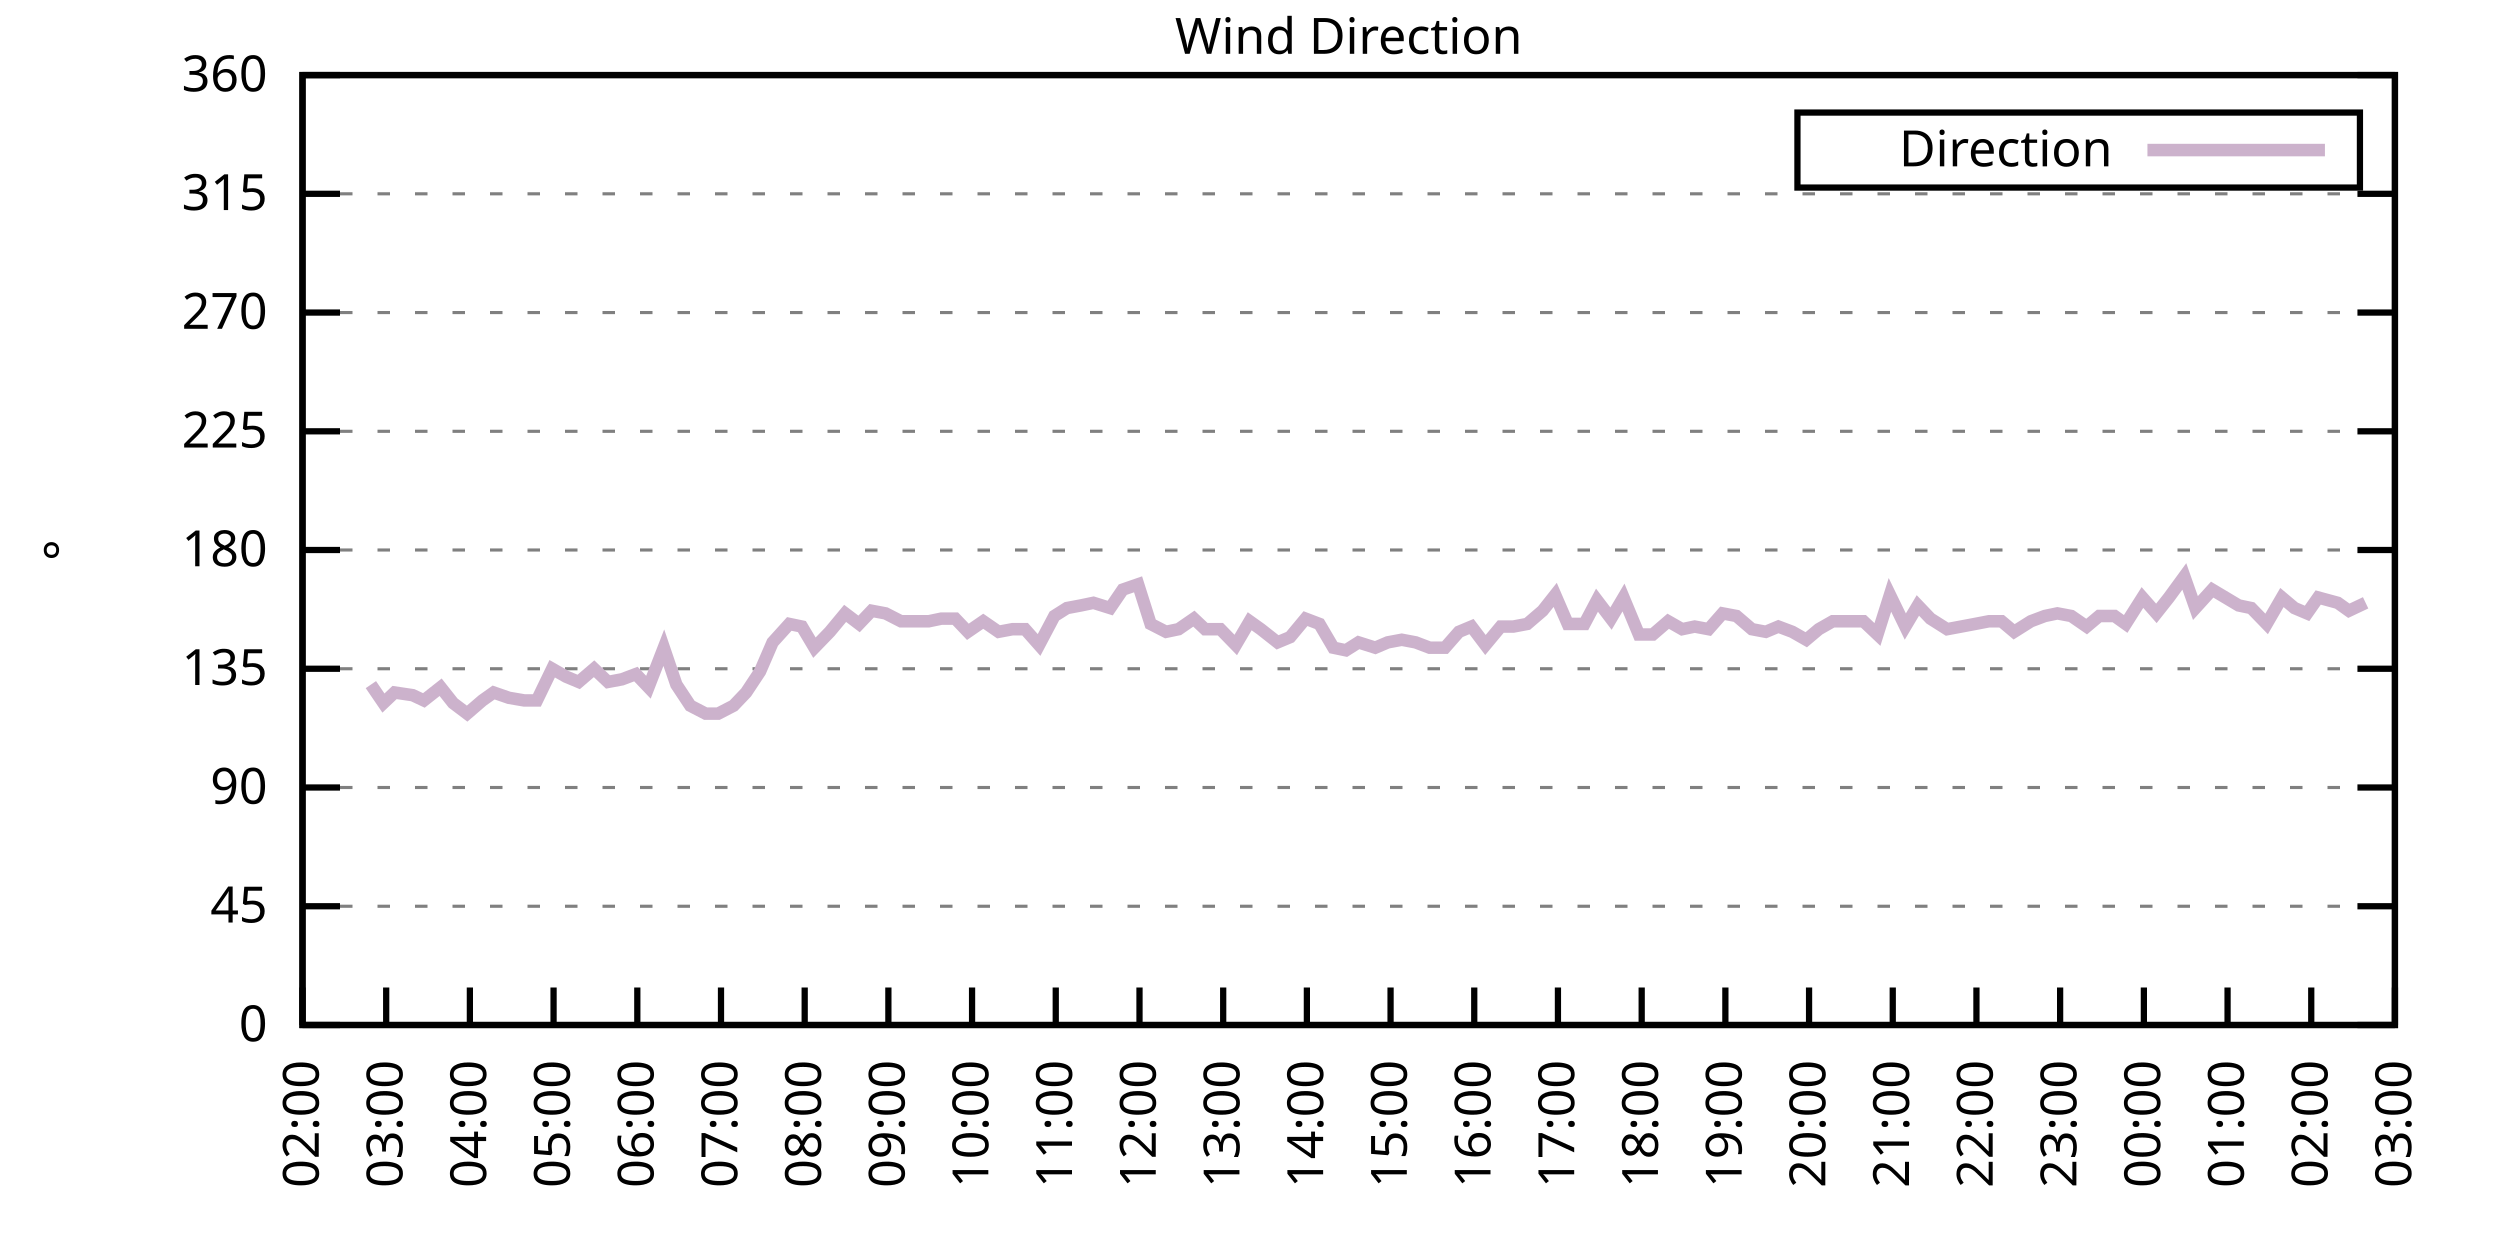
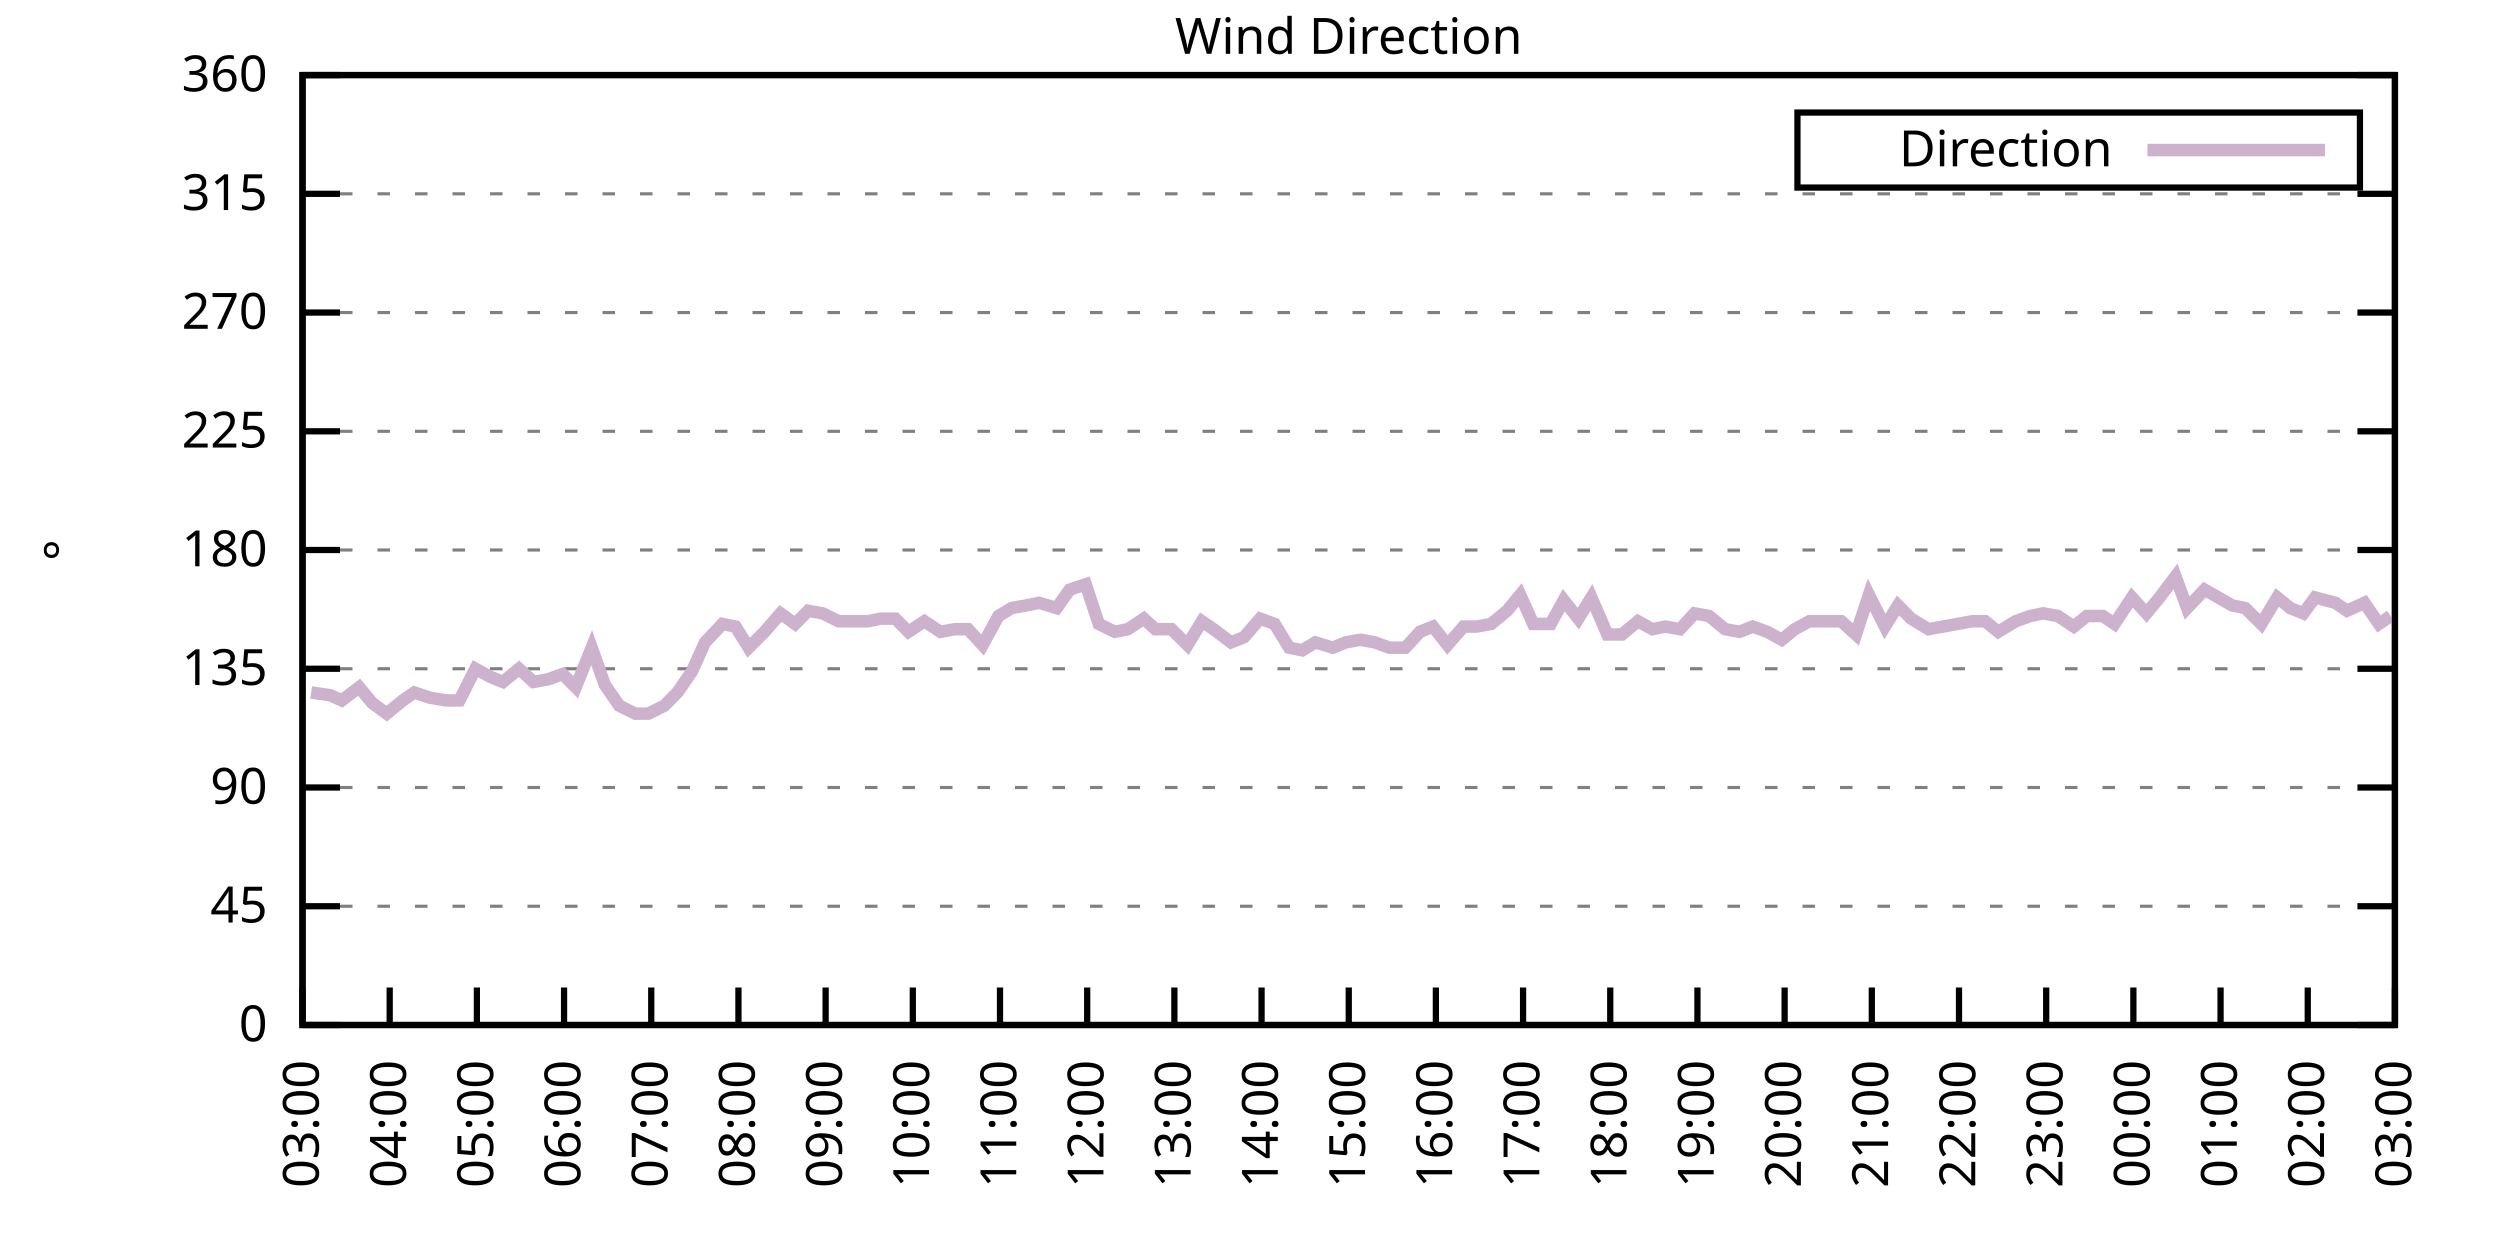
<svg xmlns="http://www.w3.org/2000/svg" xmlns:xlink="http://www.w3.org/1999/xlink" width="400" height="200" viewBox="0 0 400 200">
  <g id="gnuplot_canvas">
    <rect x="0" y="0" width="400" height="200" fill="none" />
    <defs>
      <circle id="gpDot" r="0.5" stroke-width="0.5" stroke="currentColor" />
      <path id="gpPt0" stroke-width="0.333" stroke="currentColor" d="M-1,0 h2 M0,-1 v2" />
      <path id="gpPt1" stroke-width="0.333" stroke="currentColor" d="M-1,-1 L1,1 M1,-1 L-1,1" />
      <path id="gpPt2" stroke-width="0.333" stroke="currentColor" d="M-1,0 L1,0 M0,-1 L0,1 M-1,-1 L1,1 M-1,1 L1,-1" />
      <rect id="gpPt3" stroke-width="0.333" stroke="currentColor" x="-1" y="-1" width="2" height="2" />
      <rect id="gpPt4" stroke-width="0.333" stroke="currentColor" fill="currentColor" x="-1" y="-1" width="2" height="2" />
      <circle id="gpPt5" stroke-width="0.333" stroke="currentColor" cx="0" cy="0" r="1" />
      <use xlink:href="#gpPt5" id="gpPt6" fill="currentColor" stroke="none" />
      <path id="gpPt7" stroke-width="0.333" stroke="currentColor" d="M0,-1.33 L-1.33,0.67 L1.33,0.67 z" />
      <use xlink:href="#gpPt7" id="gpPt8" fill="currentColor" stroke="none" />
      <use xlink:href="#gpPt7" id="gpPt9" stroke="currentColor" transform="rotate(180)" />
      <use xlink:href="#gpPt9" id="gpPt10" fill="currentColor" stroke="none" />
      <use xlink:href="#gpPt3" id="gpPt11" stroke="currentColor" transform="rotate(45)" />
      <use xlink:href="#gpPt11" id="gpPt12" fill="currentColor" stroke="none" />
      <path id="gpPt13" stroke-width="0.333" stroke="currentColor" d="M0,1.330 L1.265,0.411 L0.782,-1.067 L-0.782,-1.076 L-1.265,0.411 z" />
      <use xlink:href="#gpPt13" id="gpPt14" fill="currentColor" stroke="none" />
      <filter id="textbox" filterUnits="objectBoundingBox" x="0" y="0" height="1" width="1">
        <feFlood flood-color="white" flood-opacity="1" result="bgnd" />
        <feComposite in="SourceGraphic" in2="bgnd" operator="atop" />
      </filter>
      <filter id="greybox" filterUnits="objectBoundingBox" x="0" y="0" height="1" width="1">
        <feFlood flood-color="lightgrey" flood-opacity="1" result="grey" />
        <feComposite in="SourceGraphic" in2="grey" operator="atop" />
      </filter>
    </defs>
    <g fill="none" color="white" stroke="currentColor" stroke-width="1.00" stroke-linecap="butt" stroke-linejoin="miter">
</g>
    <g fill="none" color="black" stroke="currentColor" stroke-width="1.00" stroke-linecap="butt" stroke-linejoin="miter">
      <g stroke="none" shape-rendering="crispEdges">
        <polygon fill="rgb(255, 255, 255)" points="48.40,164.00 383.18,164.00 383.18,12.02 48.40,12.02 " />
      </g>
    </g>
    <g fill="none" color="black" stroke="currentColor" stroke-width="1.00" stroke-linecap="butt" stroke-linejoin="miter">
</g>
    <g fill="none" color="black" stroke="black" stroke-width="0.50" stroke-linecap="butt" stroke-linejoin="miter">
</g>
    <g fill="none" color="gray" stroke="currentColor" stroke-width="0.50" stroke-linecap="butt" stroke-linejoin="miter">
      <path stroke="gray" stroke-dasharray="2,4" class="gridline" d="M48.40,164.00 L383.19,164.00  " />
    </g>
    <g fill="none" color="gray" stroke="gray" stroke-width="1.00" stroke-linecap="butt" stroke-linejoin="miter">
</g>
    <g fill="none" color="black" stroke="currentColor" stroke-width="1.00" stroke-linecap="butt" stroke-linejoin="miter">
      <path stroke="black" d="M48.40,164.00 L54.40,164.00 M383.19,164.00 L377.19,164.00  " />
      <g transform="translate(42.80,166.60)" stroke="none" fill="black" font-family="Sans" font-size="8.00" text-anchor="end">
        <text>
          <tspan font-family="Sans"> 0</tspan>
        </text>
      </g>
    </g>
    <g fill="none" color="black" stroke="currentColor" stroke-width="1.00" stroke-linecap="butt" stroke-linejoin="miter">
</g>
    <g fill="none" color="black" stroke="black" stroke-width="0.50" stroke-linecap="butt" stroke-linejoin="miter">
</g>
    <g fill="none" color="gray" stroke="currentColor" stroke-width="0.50" stroke-linecap="butt" stroke-linejoin="miter">
      <path stroke="gray" stroke-dasharray="2,4" class="gridline" d="M48.40,145.00 L383.19,145.00  " />
    </g>
    <g fill="none" color="gray" stroke="gray" stroke-width="1.00" stroke-linecap="butt" stroke-linejoin="miter">
</g>
    <g fill="none" color="black" stroke="currentColor" stroke-width="1.00" stroke-linecap="butt" stroke-linejoin="miter">
      <path stroke="black" d="M48.40,145.00 L54.40,145.00 M383.19,145.00 L377.19,145.00  " />
      <g transform="translate(42.80,147.60)" stroke="none" fill="black" font-family="Sans" font-size="8.00" text-anchor="end">
        <text>
          <tspan font-family="Sans"> 45</tspan>
        </text>
      </g>
    </g>
    <g fill="none" color="black" stroke="currentColor" stroke-width="1.00" stroke-linecap="butt" stroke-linejoin="miter">
</g>
    <g fill="none" color="black" stroke="black" stroke-width="0.50" stroke-linecap="butt" stroke-linejoin="miter">
</g>
    <g fill="none" color="gray" stroke="currentColor" stroke-width="0.50" stroke-linecap="butt" stroke-linejoin="miter">
      <path stroke="gray" stroke-dasharray="2,4" class="gridline" d="M48.40,126.00 L383.19,126.00  " />
    </g>
    <g fill="none" color="gray" stroke="gray" stroke-width="1.00" stroke-linecap="butt" stroke-linejoin="miter">
</g>
    <g fill="none" color="black" stroke="currentColor" stroke-width="1.00" stroke-linecap="butt" stroke-linejoin="miter">
      <path stroke="black" d="M48.40,126.00 L54.40,126.00 M383.19,126.00 L377.19,126.00  " />
      <g transform="translate(42.80,128.60)" stroke="none" fill="black" font-family="Sans" font-size="8.00" text-anchor="end">
        <text>
          <tspan font-family="Sans"> 90</tspan>
        </text>
      </g>
    </g>
    <g fill="none" color="black" stroke="currentColor" stroke-width="1.00" stroke-linecap="butt" stroke-linejoin="miter">
</g>
    <g fill="none" color="black" stroke="black" stroke-width="0.50" stroke-linecap="butt" stroke-linejoin="miter">
</g>
    <g fill="none" color="gray" stroke="currentColor" stroke-width="0.50" stroke-linecap="butt" stroke-linejoin="miter">
      <path stroke="gray" stroke-dasharray="2,4" class="gridline" d="M48.40,107.00 L383.19,107.00  " />
    </g>
    <g fill="none" color="gray" stroke="gray" stroke-width="1.00" stroke-linecap="butt" stroke-linejoin="miter">
</g>
    <g fill="none" color="black" stroke="currentColor" stroke-width="1.00" stroke-linecap="butt" stroke-linejoin="miter">
      <path stroke="black" d="M48.40,107.00 L54.40,107.00 M383.19,107.00 L377.19,107.00  " />
      <g transform="translate(42.80,109.60)" stroke="none" fill="black" font-family="Sans" font-size="8.00" text-anchor="end">
        <text>
          <tspan font-family="Sans"> 135</tspan>
        </text>
      </g>
    </g>
    <g fill="none" color="black" stroke="currentColor" stroke-width="1.00" stroke-linecap="butt" stroke-linejoin="miter">
</g>
    <g fill="none" color="black" stroke="black" stroke-width="0.50" stroke-linecap="butt" stroke-linejoin="miter">
</g>
    <g fill="none" color="gray" stroke="currentColor" stroke-width="0.50" stroke-linecap="butt" stroke-linejoin="miter">
      <path stroke="gray" stroke-dasharray="2,4" class="gridline" d="M48.40,88.00 L383.19,88.00  " />
    </g>
    <g fill="none" color="gray" stroke="gray" stroke-width="1.00" stroke-linecap="butt" stroke-linejoin="miter">
</g>
    <g fill="none" color="black" stroke="currentColor" stroke-width="1.00" stroke-linecap="butt" stroke-linejoin="miter">
      <path stroke="black" d="M48.40,88.00 L54.40,88.00 M383.19,88.00 L377.19,88.00  " />
      <g transform="translate(42.80,90.60)" stroke="none" fill="black" font-family="Sans" font-size="8.00" text-anchor="end">
        <text>
          <tspan font-family="Sans"> 180</tspan>
        </text>
      </g>
    </g>
    <g fill="none" color="black" stroke="currentColor" stroke-width="1.00" stroke-linecap="butt" stroke-linejoin="miter">
</g>
    <g fill="none" color="black" stroke="black" stroke-width="0.50" stroke-linecap="butt" stroke-linejoin="miter">
</g>
    <g fill="none" color="gray" stroke="currentColor" stroke-width="0.50" stroke-linecap="butt" stroke-linejoin="miter">
      <path stroke="gray" stroke-dasharray="2,4" class="gridline" d="M48.40,69.01 L383.19,69.01  " />
    </g>
    <g fill="none" color="gray" stroke="gray" stroke-width="1.00" stroke-linecap="butt" stroke-linejoin="miter">
</g>
    <g fill="none" color="black" stroke="currentColor" stroke-width="1.00" stroke-linecap="butt" stroke-linejoin="miter">
      <path stroke="black" d="M48.40,69.01 L54.40,69.01 M383.19,69.01 L377.19,69.01  " />
      <g transform="translate(42.80,71.61)" stroke="none" fill="black" font-family="Sans" font-size="8.00" text-anchor="end">
        <text>
          <tspan font-family="Sans"> 225</tspan>
        </text>
      </g>
    </g>
    <g fill="none" color="black" stroke="currentColor" stroke-width="1.00" stroke-linecap="butt" stroke-linejoin="miter">
</g>
    <g fill="none" color="black" stroke="black" stroke-width="0.50" stroke-linecap="butt" stroke-linejoin="miter">
</g>
    <g fill="none" color="gray" stroke="currentColor" stroke-width="0.50" stroke-linecap="butt" stroke-linejoin="miter">
      <path stroke="gray" stroke-dasharray="2,4" class="gridline" d="M48.40,50.01 L383.19,50.01  " />
    </g>
    <g fill="none" color="gray" stroke="gray" stroke-width="1.00" stroke-linecap="butt" stroke-linejoin="miter">
</g>
    <g fill="none" color="black" stroke="currentColor" stroke-width="1.00" stroke-linecap="butt" stroke-linejoin="miter">
      <path stroke="black" d="M48.40,50.01 L54.40,50.01 M383.19,50.01 L377.19,50.01  " />
      <g transform="translate(42.80,52.61)" stroke="none" fill="black" font-family="Sans" font-size="8.00" text-anchor="end">
        <text>
          <tspan font-family="Sans"> 270</tspan>
        </text>
      </g>
    </g>
    <g fill="none" color="black" stroke="currentColor" stroke-width="1.00" stroke-linecap="butt" stroke-linejoin="miter">
</g>
    <g fill="none" color="black" stroke="black" stroke-width="0.50" stroke-linecap="butt" stroke-linejoin="miter">
</g>
    <g fill="none" color="gray" stroke="currentColor" stroke-width="0.50" stroke-linecap="butt" stroke-linejoin="miter">
      <path stroke="gray" stroke-dasharray="2,4" class="gridline" d="M48.40,31.01 L383.19,31.01  " />
    </g>
    <g fill="none" color="gray" stroke="gray" stroke-width="1.00" stroke-linecap="butt" stroke-linejoin="miter">
</g>
    <g fill="none" color="black" stroke="currentColor" stroke-width="1.00" stroke-linecap="butt" stroke-linejoin="miter">
      <path stroke="black" d="M48.40,31.01 L54.40,31.01 M383.19,31.01 L377.19,31.01  " />
      <g transform="translate(42.80,33.61)" stroke="none" fill="black" font-family="Sans" font-size="8.00" text-anchor="end">
        <text>
          <tspan font-family="Sans"> 315</tspan>
        </text>
      </g>
    </g>
    <g fill="none" color="black" stroke="currentColor" stroke-width="1.00" stroke-linecap="butt" stroke-linejoin="miter">
</g>
    <g fill="none" color="black" stroke="black" stroke-width="0.50" stroke-linecap="butt" stroke-linejoin="miter">
</g>
    <g fill="none" color="gray" stroke="currentColor" stroke-width="0.50" stroke-linecap="butt" stroke-linejoin="miter">
      <path stroke="gray" stroke-dasharray="2,4" class="gridline" d="M48.40,12.01 L383.19,12.01  " />
    </g>
    <g fill="none" color="gray" stroke="gray" stroke-width="1.00" stroke-linecap="butt" stroke-linejoin="miter">
</g>
    <g fill="none" color="black" stroke="currentColor" stroke-width="1.00" stroke-linecap="butt" stroke-linejoin="miter">
      <path stroke="black" d="M48.40,12.01 L54.40,12.01 M383.19,12.01 L377.19,12.01  " />
      <g transform="translate(42.80,14.61)" stroke="none" fill="black" font-family="Sans" font-size="8.00" text-anchor="end">
        <text>
          <tspan font-family="Sans"> 360</tspan>
        </text>
      </g>
    </g>
    <g fill="none" color="black" stroke="currentColor" stroke-width="1.00" stroke-linecap="butt" stroke-linejoin="miter">
      <path stroke="black" d="M48.40,164.00 L48.40,158.00  " />
      <g transform="translate(51.00,169.60) rotate(270.00)" stroke="none" fill="black" font-family="Sans" font-size="8.00" text-anchor="end">
        <text>
-           <tspan font-family="Sans">02:00</tspan>
-         </text>
-       </g>
-     </g>
-     <g fill="none" color="black" stroke="currentColor" stroke-width="1.00" stroke-linecap="butt" stroke-linejoin="miter">
-       <path stroke="black" d="M61.79,164.00 L61.79,158.00  " />
-       <g transform="translate(64.39,169.60) rotate(270.00)" stroke="none" fill="black" font-family="Sans" font-size="8.00" text-anchor="end">
-         <text>
          <tspan font-family="Sans">03:00</tspan>
        </text>
      </g>
    </g>
    <g fill="none" color="black" stroke="currentColor" stroke-width="1.00" stroke-linecap="butt" stroke-linejoin="miter">
-       <path stroke="black" d="M75.18,164.00 L75.18,158.00  " />
-       <g transform="translate(77.78,169.60) rotate(270.00)" stroke="none" fill="black" font-family="Sans" font-size="8.00" text-anchor="end">
+       <path stroke="black" d="M62.35,164.00 L62.35,158.00  " />
+       <g transform="translate(64.95,169.60) rotate(270.00)" stroke="none" fill="black" font-family="Sans" font-size="8.00" text-anchor="end">
        <text>
          <tspan font-family="Sans">04:00</tspan>
        </text>
      </g>
    </g>
    <g fill="none" color="black" stroke="currentColor" stroke-width="1.00" stroke-linecap="butt" stroke-linejoin="miter">
-       <path stroke="black" d="M88.57,164.00 L88.57,158.00  " />
-       <g transform="translate(91.17,169.60) rotate(270.00)" stroke="none" fill="black" font-family="Sans" font-size="8.00" text-anchor="end">
+       <path stroke="black" d="M76.30,164.00 L76.30,158.00  " />
+       <g transform="translate(78.90,169.60) rotate(270.00)" stroke="none" fill="black" font-family="Sans" font-size="8.00" text-anchor="end">
        <text>
          <tspan font-family="Sans">05:00</tspan>
        </text>
      </g>
    </g>
    <g fill="none" color="black" stroke="currentColor" stroke-width="1.00" stroke-linecap="butt" stroke-linejoin="miter">
-       <path stroke="black" d="M101.97,164.00 L101.97,158.00  " />
-       <g transform="translate(104.57,169.60) rotate(270.00)" stroke="none" fill="black" font-family="Sans" font-size="8.00" text-anchor="end">
+       <path stroke="black" d="M90.25,164.00 L90.25,158.00  " />
+       <g transform="translate(92.85,169.60) rotate(270.00)" stroke="none" fill="black" font-family="Sans" font-size="8.00" text-anchor="end">
        <text>
          <tspan font-family="Sans">06:00</tspan>
        </text>
      </g>
    </g>
    <g fill="none" color="black" stroke="currentColor" stroke-width="1.00" stroke-linecap="butt" stroke-linejoin="miter">
-       <path stroke="black" d="M115.36,164.00 L115.36,158.00  " />
-       <g transform="translate(117.96,169.60) rotate(270.00)" stroke="none" fill="black" font-family="Sans" font-size="8.00" text-anchor="end">
+       <path stroke="black" d="M104.20,164.00 L104.20,158.00  " />
+       <g transform="translate(106.80,169.60) rotate(270.00)" stroke="none" fill="black" font-family="Sans" font-size="8.00" text-anchor="end">
        <text>
          <tspan font-family="Sans">07:00</tspan>
        </text>
      </g>
    </g>
    <g fill="none" color="black" stroke="currentColor" stroke-width="1.00" stroke-linecap="butt" stroke-linejoin="miter">
-       <path stroke="black" d="M128.75,164.00 L128.75,158.00  " />
-       <g transform="translate(131.35,169.60) rotate(270.00)" stroke="none" fill="black" font-family="Sans" font-size="8.00" text-anchor="end">
+       <path stroke="black" d="M118.15,164.00 L118.15,158.00  " />
+       <g transform="translate(120.75,169.60) rotate(270.00)" stroke="none" fill="black" font-family="Sans" font-size="8.00" text-anchor="end">
        <text>
          <tspan font-family="Sans">08:00</tspan>
        </text>
      </g>
    </g>
    <g fill="none" color="black" stroke="currentColor" stroke-width="1.00" stroke-linecap="butt" stroke-linejoin="miter">
-       <path stroke="black" d="M142.14,164.00 L142.14,158.00  " />
-       <g transform="translate(144.74,169.60) rotate(270.00)" stroke="none" fill="black" font-family="Sans" font-size="8.00" text-anchor="end">
+       <path stroke="black" d="M132.10,164.00 L132.10,158.00  " />
+       <g transform="translate(134.70,169.60) rotate(270.00)" stroke="none" fill="black" font-family="Sans" font-size="8.00" text-anchor="end">
        <text>
          <tspan font-family="Sans">09:00</tspan>
        </text>
      </g>
    </g>
    <g fill="none" color="black" stroke="currentColor" stroke-width="1.00" stroke-linecap="butt" stroke-linejoin="miter">
-       <path stroke="black" d="M155.53,164.00 L155.53,158.00  " />
-       <g transform="translate(158.13,169.60) rotate(270.00)" stroke="none" fill="black" font-family="Sans" font-size="8.00" text-anchor="end">
+       <path stroke="black" d="M146.05,164.00 L146.05,158.00  " />
+       <g transform="translate(148.65,169.60) rotate(270.00)" stroke="none" fill="black" font-family="Sans" font-size="8.00" text-anchor="end">
        <text>
          <tspan font-family="Sans">10:00</tspan>
        </text>
      </g>
    </g>
    <g fill="none" color="black" stroke="currentColor" stroke-width="1.00" stroke-linecap="butt" stroke-linejoin="miter">
-       <path stroke="black" d="M168.92,164.00 L168.92,158.00  " />
-       <g transform="translate(171.52,169.60) rotate(270.00)" stroke="none" fill="black" font-family="Sans" font-size="8.00" text-anchor="end">
+       <path stroke="black" d="M160.00,164.00 L160.00,158.00  " />
+       <g transform="translate(162.60,169.60) rotate(270.00)" stroke="none" fill="black" font-family="Sans" font-size="8.00" text-anchor="end">
        <text>
          <tspan font-family="Sans">11:00</tspan>
        </text>
      </g>
    </g>
    <g fill="none" color="black" stroke="currentColor" stroke-width="1.00" stroke-linecap="butt" stroke-linejoin="miter">
-       <path stroke="black" d="M182.32,164.00 L182.32,158.00  " />
-       <g transform="translate(184.92,169.60) rotate(270.00)" stroke="none" fill="black" font-family="Sans" font-size="8.00" text-anchor="end">
+       <path stroke="black" d="M173.95,164.00 L173.95,158.00  " />
+       <g transform="translate(176.55,169.60) rotate(270.00)" stroke="none" fill="black" font-family="Sans" font-size="8.00" text-anchor="end">
        <text>
          <tspan font-family="Sans">12:00</tspan>
        </text>
      </g>
    </g>
    <g fill="none" color="black" stroke="currentColor" stroke-width="1.00" stroke-linecap="butt" stroke-linejoin="miter">
-       <path stroke="black" d="M195.71,164.00 L195.71,158.00  " />
-       <g transform="translate(198.31,169.60) rotate(270.00)" stroke="none" fill="black" font-family="Sans" font-size="8.00" text-anchor="end">
+       <path stroke="black" d="M187.90,164.00 L187.90,158.00  " />
+       <g transform="translate(190.50,169.60) rotate(270.00)" stroke="none" fill="black" font-family="Sans" font-size="8.00" text-anchor="end">
        <text>
          <tspan font-family="Sans">13:00</tspan>
        </text>
      </g>
    </g>
    <g fill="none" color="black" stroke="currentColor" stroke-width="1.00" stroke-linecap="butt" stroke-linejoin="miter">
-       <path stroke="black" d="M209.10,164.00 L209.10,158.00  " />
-       <g transform="translate(211.70,169.60) rotate(270.00)" stroke="none" fill="black" font-family="Sans" font-size="8.00" text-anchor="end">
+       <path stroke="black" d="M201.85,164.00 L201.85,158.00  " />
+       <g transform="translate(204.45,169.60) rotate(270.00)" stroke="none" fill="black" font-family="Sans" font-size="8.00" text-anchor="end">
        <text>
          <tspan font-family="Sans">14:00</tspan>
        </text>
      </g>
    </g>
    <g fill="none" color="black" stroke="currentColor" stroke-width="1.00" stroke-linecap="butt" stroke-linejoin="miter">
-       <path stroke="black" d="M222.49,164.00 L222.49,158.00  " />
-       <g transform="translate(225.09,169.60) rotate(270.00)" stroke="none" fill="black" font-family="Sans" font-size="8.00" text-anchor="end">
+       <path stroke="black" d="M215.80,164.00 L215.80,158.00  " />
+       <g transform="translate(218.40,169.60) rotate(270.00)" stroke="none" fill="black" font-family="Sans" font-size="8.00" text-anchor="end">
        <text>
          <tspan font-family="Sans">15:00</tspan>
        </text>
      </g>
    </g>
    <g fill="none" color="black" stroke="currentColor" stroke-width="1.00" stroke-linecap="butt" stroke-linejoin="miter">
-       <path stroke="black" d="M235.88,164.00 L235.88,158.00  " />
-       <g transform="translate(238.48,169.60) rotate(270.00)" stroke="none" fill="black" font-family="Sans" font-size="8.00" text-anchor="end">
+       <path stroke="black" d="M229.74,164.00 L229.74,158.00  " />
+       <g transform="translate(232.34,169.60) rotate(270.00)" stroke="none" fill="black" font-family="Sans" font-size="8.00" text-anchor="end">
        <text>
          <tspan font-family="Sans">16:00</tspan>
        </text>
      </g>
    </g>
    <g fill="none" color="black" stroke="currentColor" stroke-width="1.00" stroke-linecap="butt" stroke-linejoin="miter">
-       <path stroke="black" d="M249.27,164.00 L249.27,158.00  " />
-       <g transform="translate(251.87,169.60) rotate(270.00)" stroke="none" fill="black" font-family="Sans" font-size="8.00" text-anchor="end">
+       <path stroke="black" d="M243.69,164.00 L243.69,158.00  " />
+       <g transform="translate(246.29,169.60) rotate(270.00)" stroke="none" fill="black" font-family="Sans" font-size="8.00" text-anchor="end">
        <text>
          <tspan font-family="Sans">17:00</tspan>
        </text>
      </g>
    </g>
    <g fill="none" color="black" stroke="currentColor" stroke-width="1.00" stroke-linecap="butt" stroke-linejoin="miter">
-       <path stroke="black" d="M262.67,164.00 L262.67,158.00  " />
-       <g transform="translate(265.27,169.60) rotate(270.00)" stroke="none" fill="black" font-family="Sans" font-size="8.00" text-anchor="end">
+       <path stroke="black" d="M257.64,164.00 L257.64,158.00  " />
+       <g transform="translate(260.24,169.60) rotate(270.00)" stroke="none" fill="black" font-family="Sans" font-size="8.00" text-anchor="end">
        <text>
          <tspan font-family="Sans">18:00</tspan>
        </text>
      </g>
    </g>
    <g fill="none" color="black" stroke="currentColor" stroke-width="1.00" stroke-linecap="butt" stroke-linejoin="miter">
-       <path stroke="black" d="M276.06,164.00 L276.06,158.00  " />
-       <g transform="translate(278.66,169.60) rotate(270.00)" stroke="none" fill="black" font-family="Sans" font-size="8.00" text-anchor="end">
+       <path stroke="black" d="M271.59,164.00 L271.59,158.00  " />
+       <g transform="translate(274.19,169.60) rotate(270.00)" stroke="none" fill="black" font-family="Sans" font-size="8.00" text-anchor="end">
        <text>
          <tspan font-family="Sans">19:00</tspan>
        </text>
      </g>
    </g>
    <g fill="none" color="black" stroke="currentColor" stroke-width="1.00" stroke-linecap="butt" stroke-linejoin="miter">
-       <path stroke="black" d="M289.45,164.00 L289.45,158.00  " />
-       <g transform="translate(292.05,169.60) rotate(270.00)" stroke="none" fill="black" font-family="Sans" font-size="8.00" text-anchor="end">
+       <path stroke="black" d="M285.54,164.00 L285.54,158.00  " />
+       <g transform="translate(288.14,169.60) rotate(270.00)" stroke="none" fill="black" font-family="Sans" font-size="8.00" text-anchor="end">
        <text>
          <tspan font-family="Sans">20:00</tspan>
        </text>
      </g>
    </g>
    <g fill="none" color="black" stroke="currentColor" stroke-width="1.00" stroke-linecap="butt" stroke-linejoin="miter">
-       <path stroke="black" d="M302.84,164.00 L302.84,158.00  " />
-       <g transform="translate(305.44,169.60) rotate(270.00)" stroke="none" fill="black" font-family="Sans" font-size="8.00" text-anchor="end">
+       <path stroke="black" d="M299.49,164.00 L299.49,158.00  " />
+       <g transform="translate(302.09,169.60) rotate(270.00)" stroke="none" fill="black" font-family="Sans" font-size="8.00" text-anchor="end">
        <text>
          <tspan font-family="Sans">21:00</tspan>
        </text>
      </g>
    </g>
    <g fill="none" color="black" stroke="currentColor" stroke-width="1.00" stroke-linecap="butt" stroke-linejoin="miter">
-       <path stroke="black" d="M316.23,164.00 L316.23,158.00  " />
-       <g transform="translate(318.83,169.60) rotate(270.00)" stroke="none" fill="black" font-family="Sans" font-size="8.00" text-anchor="end">
+       <path stroke="black" d="M313.44,164.00 L313.44,158.00  " />
+       <g transform="translate(316.04,169.60) rotate(270.00)" stroke="none" fill="black" font-family="Sans" font-size="8.00" text-anchor="end">
        <text>
          <tspan font-family="Sans">22:00</tspan>
        </text>
      </g>
    </g>
    <g fill="none" color="black" stroke="currentColor" stroke-width="1.00" stroke-linecap="butt" stroke-linejoin="miter">
-       <path stroke="black" d="M329.62,164.00 L329.62,158.00  " />
-       <g transform="translate(332.22,169.60) rotate(270.00)" stroke="none" fill="black" font-family="Sans" font-size="8.00" text-anchor="end">
+       <path stroke="black" d="M327.39,164.00 L327.39,158.00  " />
+       <g transform="translate(329.99,169.60) rotate(270.00)" stroke="none" fill="black" font-family="Sans" font-size="8.00" text-anchor="end">
        <text>
          <tspan font-family="Sans">23:00</tspan>
        </text>
      </g>
    </g>
    <g fill="none" color="black" stroke="currentColor" stroke-width="1.00" stroke-linecap="butt" stroke-linejoin="miter">
-       <path stroke="black" d="M343.02,164.00 L343.02,158.00  " />
-       <g transform="translate(345.62,169.60) rotate(270.00)" stroke="none" fill="black" font-family="Sans" font-size="8.00" text-anchor="end">
+       <path stroke="black" d="M341.34,164.00 L341.34,158.00  " />
+       <g transform="translate(343.94,169.60) rotate(270.00)" stroke="none" fill="black" font-family="Sans" font-size="8.00" text-anchor="end">
        <text>
          <tspan font-family="Sans">00:00</tspan>
        </text>
      </g>
    </g>
    <g fill="none" color="black" stroke="currentColor" stroke-width="1.00" stroke-linecap="butt" stroke-linejoin="miter">
-       <path stroke="black" d="M356.41,164.00 L356.41,158.00  " />
-       <g transform="translate(359.01,169.60) rotate(270.00)" stroke="none" fill="black" font-family="Sans" font-size="8.00" text-anchor="end">
+       <path stroke="black" d="M355.29,164.00 L355.29,158.00  " />
+       <g transform="translate(357.89,169.60) rotate(270.00)" stroke="none" fill="black" font-family="Sans" font-size="8.00" text-anchor="end">
        <text>
          <tspan font-family="Sans">01:00</tspan>
        </text>
      </g>
    </g>
    <g fill="none" color="black" stroke="currentColor" stroke-width="1.00" stroke-linecap="butt" stroke-linejoin="miter">
-       <path stroke="black" d="M369.80,164.00 L369.80,158.00  " />
-       <g transform="translate(372.40,169.60) rotate(270.00)" stroke="none" fill="black" font-family="Sans" font-size="8.00" text-anchor="end">
+       <path stroke="black" d="M369.24,164.00 L369.24,158.00  " />
+       <g transform="translate(371.84,169.60) rotate(270.00)" stroke="none" fill="black" font-family="Sans" font-size="8.00" text-anchor="end">
        <text>
          <tspan font-family="Sans">02:00</tspan>
        </text>
      </g>
    </g>
    <g fill="none" color="black" stroke="currentColor" stroke-width="1.00" stroke-linecap="butt" stroke-linejoin="miter">
      <path stroke="black" d="M383.19,164.00 L383.19,158.00  " />
      <g transform="translate(385.79,169.60) rotate(270.00)" stroke="none" fill="black" font-family="Sans" font-size="8.00" text-anchor="end">
        <text>
          <tspan font-family="Sans">03:00</tspan>
        </text>
      </g>
    </g>
    <g fill="none" color="black" stroke="currentColor" stroke-width="1.00" stroke-linecap="butt" stroke-linejoin="miter">
</g>
    <g fill="none" color="black" stroke="currentColor" stroke-width="1.00" stroke-linecap="butt" stroke-linejoin="miter">
      <path stroke="black" d="M48.40,12.01 L48.40,164.00 L383.19,164.00 L383.19,12.01 L48.40,12.01 Z  " />
    </g>
    <g fill="none" color="black" stroke="currentColor" stroke-width="1.00" stroke-linecap="butt" stroke-linejoin="miter">
</g>
    <g fill="none" color="black" stroke="currentColor" stroke-width="1.00" stroke-linecap="butt" stroke-linejoin="miter">
      <path stroke="black" d="M287.59,30.01 L287.59,18.01 L377.59,18.01 L377.59,30.01 L287.59,30.01 Z  " />
    </g>
    <g id="Wind_direction_plot_1">
      <g fill="none" color="white" stroke="black" stroke-width="2.00" stroke-linecap="butt" stroke-linejoin="miter">
</g>
      <g fill="none" color="black" stroke="currentColor" stroke-width="2.00" stroke-linecap="butt" stroke-linejoin="miter">
        <g transform="translate(337.99,26.61)" stroke="none" fill="black" font-family="Sans" font-size="8.00" text-anchor="end">
          <text>
            <tspan font-family="Sans">Direction</tspan>
          </text>
        </g>
      </g>
      <g fill="none" color="black" stroke="currentColor" stroke-width="2.00" stroke-linecap="butt" stroke-linejoin="miter">
-         <path stroke="rgb(204, 178, 204)" d="M343.59,24.01 L371.99,24.01 M59.34,109.54 L61.35,112.49 L63.13,110.80 L66.03,111.23 L67.82,112.07 L70.50,109.96   L72.50,112.49 L74.74,114.18 L77.19,112.07 L78.98,110.80 L81.43,111.65 L83.89,112.07 L85.90,112.07 L88.35,107.00   L90.58,108.27 L92.59,109.11 L95.05,107.00 L97.28,109.11 L99.51,108.69 L101.74,107.85 L103.75,109.96 L106.21,103.63   L108.22,109.54 L110.45,112.91 L112.90,114.18 L114.91,114.18 L117.37,112.91 L119.38,110.80 L121.61,107.43 L123.62,102.78   L126.29,99.83 L128.30,100.25 L130.31,103.63 L132.77,101.09 L135.22,98.14 L137.45,99.83 L139.46,97.72 L141.69,98.14   L144.15,99.40 L146.16,99.40 L148.61,99.40 L150.62,98.98 L152.85,98.98 L154.86,101.09 L157.32,99.40 L159.77,101.09   L162.01,100.67 L164.01,100.67 L166.25,103.20 L168.70,98.56 L170.71,97.29 L172.94,96.87 L174.95,96.45 L177.63,97.29   L179.64,94.34 L182.09,93.49 L184.10,99.83 L186.56,101.09 L188.57,100.67 L191.02,98.98 L192.81,100.67 L195.26,100.67   L197.72,103.20 L199.95,99.40 L201.73,100.67 L204.41,102.78 L206.42,101.94 L208.88,98.98 L211.11,99.83 L213.34,103.63   L215.35,104.05 L217.36,102.78 L220.04,103.63 L222.04,102.78 L224.28,102.36 L226.51,102.78 L228.74,103.63 L231.20,103.63   L233.43,101.09 L235.44,100.25 L237.67,103.20 L240.12,100.25 L242.13,100.25 L244.36,99.83 L246.82,97.72 L248.83,95.18   L250.84,99.83 L253.51,99.83 L255.52,96.03 L257.76,98.98 L259.76,95.60 L262.22,101.52 L264.45,101.52 L266.91,99.40   L269.14,100.67 L271.15,100.25 L273.38,100.67 L275.61,98.14 L277.84,98.56 L280.30,100.67 L282.53,101.09 L284.54,100.25   L286.77,101.09 L289.00,102.36 L291.01,100.67 L293.24,99.40 L295.70,99.40 L298.15,99.40 L300.39,101.52 L302.39,95.18   L304.85,100.25 L306.86,96.87 L308.87,98.98 L311.54,100.67 L313.78,100.25 L316.01,99.83 L318.24,99.40 L320.25,99.40   L322.26,101.09 L324.94,99.40 L327.17,98.56 L329.18,98.14 L331.41,98.56 L333.86,100.25 L335.87,98.56 L338.33,98.56   L340.11,99.83 L342.79,95.60 L345.02,98.14 L347.03,95.60 L349.49,92.23 L351.27,97.29 L353.95,94.34 L358.19,96.87   L360.20,97.29 L362.66,99.83 L365.11,95.60 L367.12,97.29 L369.13,98.14 L370.91,95.60 L374.04,96.45 L375.82,97.72   L378.50,96.45  " />
+         <path stroke="rgb(204, 178, 204)" d="M343.59,24.01 L371.99,24.01 M49.79,110.80 L52.82,111.23 L54.68,112.07 L57.47,109.96 L59.56,112.49 L61.88,114.18   L64.44,112.07 L66.30,110.80 L68.86,111.65 L71.42,112.07 L73.51,112.07 L76.07,107.00 L78.39,108.27 L80.48,109.11   L83.04,107.00 L85.37,109.11 L87.69,108.69 L90.02,107.85 L92.11,109.96 L94.67,103.63 L96.76,109.54 L99.08,112.91   L101.64,114.18 L103.73,114.18 L106.29,112.91 L108.38,110.80 L110.71,107.43 L112.80,102.78 L115.59,99.83 L117.68,100.25   L119.78,103.63 L122.33,101.09 L124.89,98.14 L127.22,99.83 L129.31,97.72 L131.63,98.14 L134.19,99.40 L136.28,99.40   L138.84,99.40 L140.93,98.98 L143.26,98.98 L145.35,101.09 L147.91,99.40 L150.46,101.09 L152.79,100.67 L154.88,100.67   L157.21,103.20 L159.76,98.56 L161.86,97.29 L164.18,96.87 L166.27,96.45 L169.06,97.29 L171.16,94.34 L173.71,93.49   L175.81,99.83 L178.36,101.09 L180.46,100.67 L183.01,98.98 L184.87,100.67 L187.43,100.67 L189.99,103.20 L192.31,99.40   L194.17,100.67 L196.96,102.78 L199.06,101.94 L201.61,98.98 L203.94,99.83 L206.26,103.63 L208.36,104.05 L210.45,102.78   L213.24,103.63 L215.33,102.78 L217.65,102.36 L219.98,102.78 L222.30,103.63 L224.86,103.63 L227.19,101.09 L229.28,100.25   L231.60,103.20 L234.16,100.25 L236.25,100.25 L238.58,99.83 L241.14,97.72 L243.23,95.18 L245.32,99.83 L248.11,99.83   L250.20,96.03 L252.53,98.98 L254.62,95.60 L257.18,101.52 L259.50,101.52 L262.06,99.40 L264.39,100.67 L266.48,100.25   L268.80,100.67 L271.13,98.14 L273.45,98.56 L276.01,100.67 L278.34,101.09 L280.43,100.25 L282.75,101.09 L285.08,102.36   L287.17,100.67 L289.50,99.40 L292.05,99.40 L294.61,99.40 L296.94,101.52 L299.03,95.18 L301.58,100.25 L303.68,96.87   L305.77,98.98 L308.56,100.67 L310.88,100.25 L313.21,99.83 L315.53,99.40 L317.63,99.40 L319.72,101.09 L322.51,99.40   L324.83,98.56 L326.93,98.14 L329.25,98.56 L331.81,100.25 L333.90,98.56 L336.46,98.56 L338.32,99.83 L341.11,95.60   L343.43,98.14 L345.53,95.60 L348.08,92.23 L349.94,97.29 L352.73,94.34 L357.15,96.87 L359.24,97.29 L361.80,99.83   L364.36,95.60 L366.45,97.29 L368.54,98.14 L370.40,95.60 L373.66,96.45 L375.52,97.72 L378.31,96.45 L380.63,99.83   L382.49,98.56  " />
      </g>
    </g>
    <g fill="none" color="black" stroke="currentColor" stroke-width="2.00" stroke-linecap="butt" stroke-linejoin="miter">
</g>
    <g fill="none" color="black" stroke="black" stroke-width="1.00" stroke-linecap="butt" stroke-linejoin="miter">
</g>
    <g fill="none" color="black" stroke="currentColor" stroke-width="1.00" stroke-linecap="butt" stroke-linejoin="miter">
      <path stroke="black" d="M48.40,12.01 L48.40,164.00 L383.19,164.00 L383.19,12.01 L48.40,12.01 Z  " />
      <g transform="translate(12.80,88.01) rotate(270.00)" stroke="none" fill="black" font-family="Sans" font-size="8.00" text-anchor="middle">
        <text>
          <tspan font-family="Sans">°</tspan>
        </text>
      </g>
    </g>
    <g fill="none" color="black" stroke="currentColor" stroke-width="1.00" stroke-linecap="butt" stroke-linejoin="miter">
</g>
    <g fill="none" color="black" stroke="currentColor" stroke-width="1.00" stroke-linecap="butt" stroke-linejoin="miter">
      <g transform="translate(215.79,8.61)" stroke="none" fill="black" font-family="Sans" font-size="8.00" text-anchor="middle">
        <text>
          <tspan font-family="Sans">Wind Direction</tspan>
        </text>
      </g>
    </g>
    <g fill="none" color="black" stroke="currentColor" stroke-width="1.00" stroke-linecap="butt" stroke-linejoin="miter">
</g>
  </g>
</svg>
